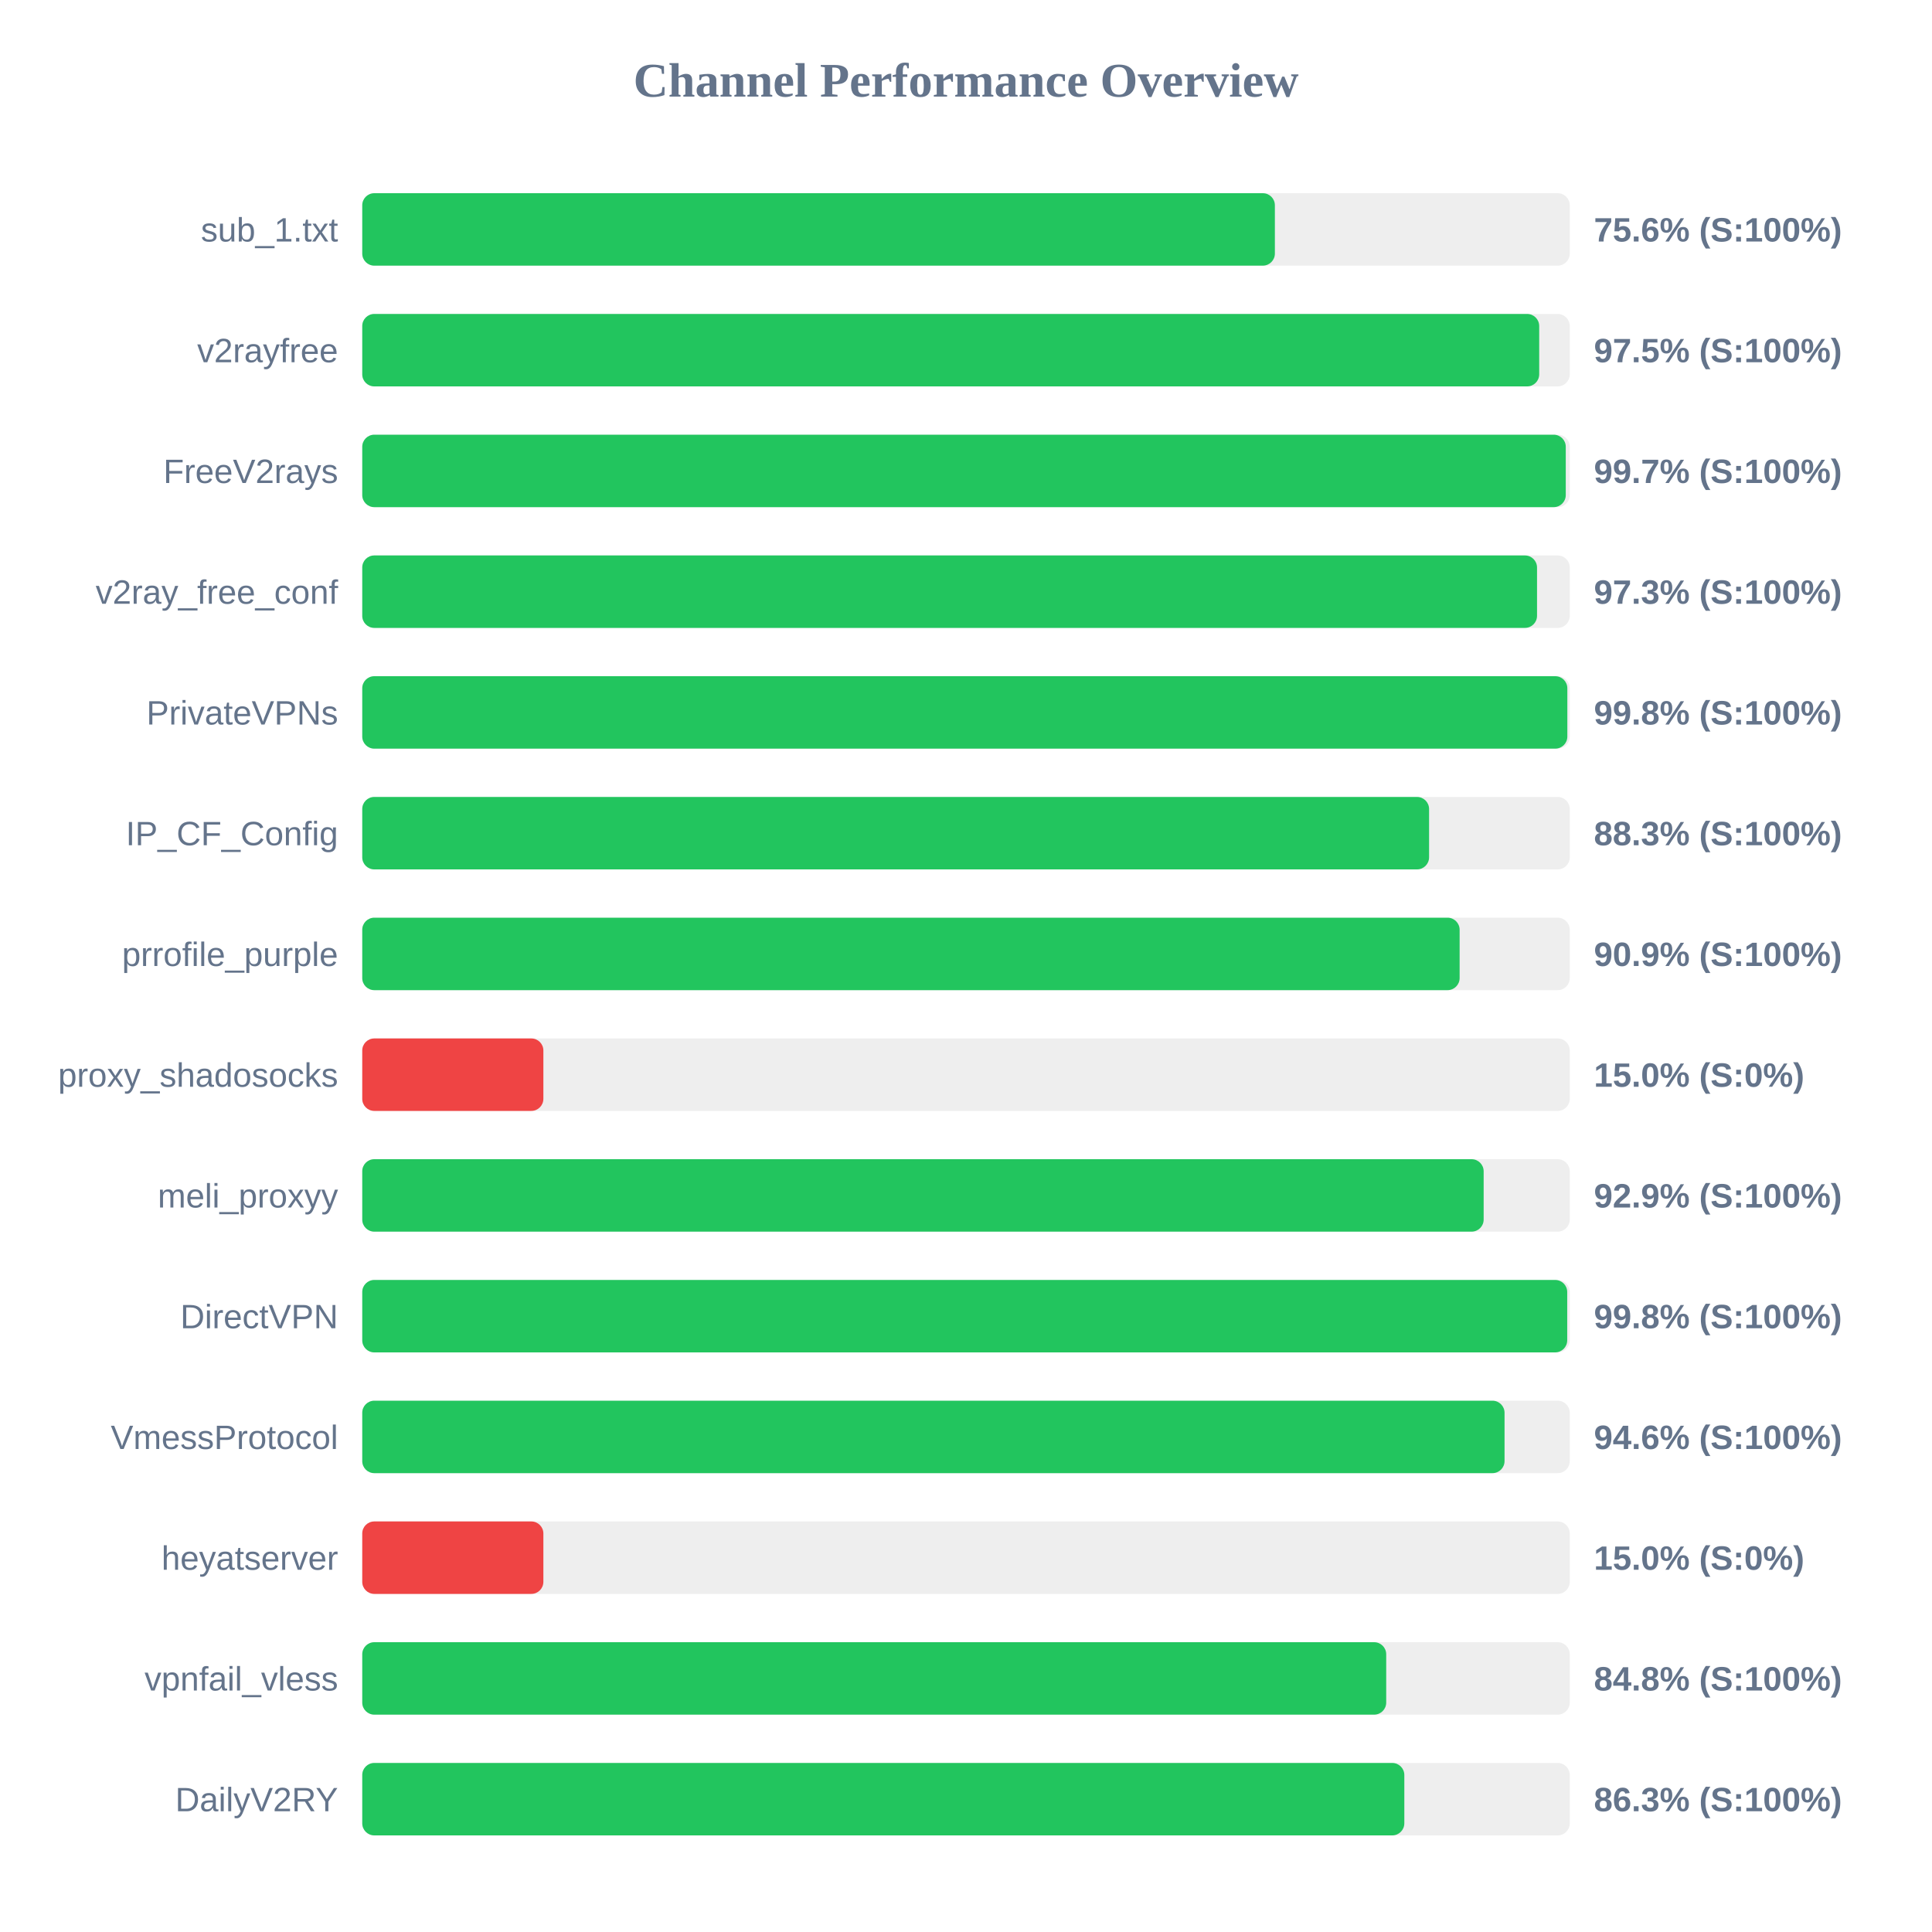
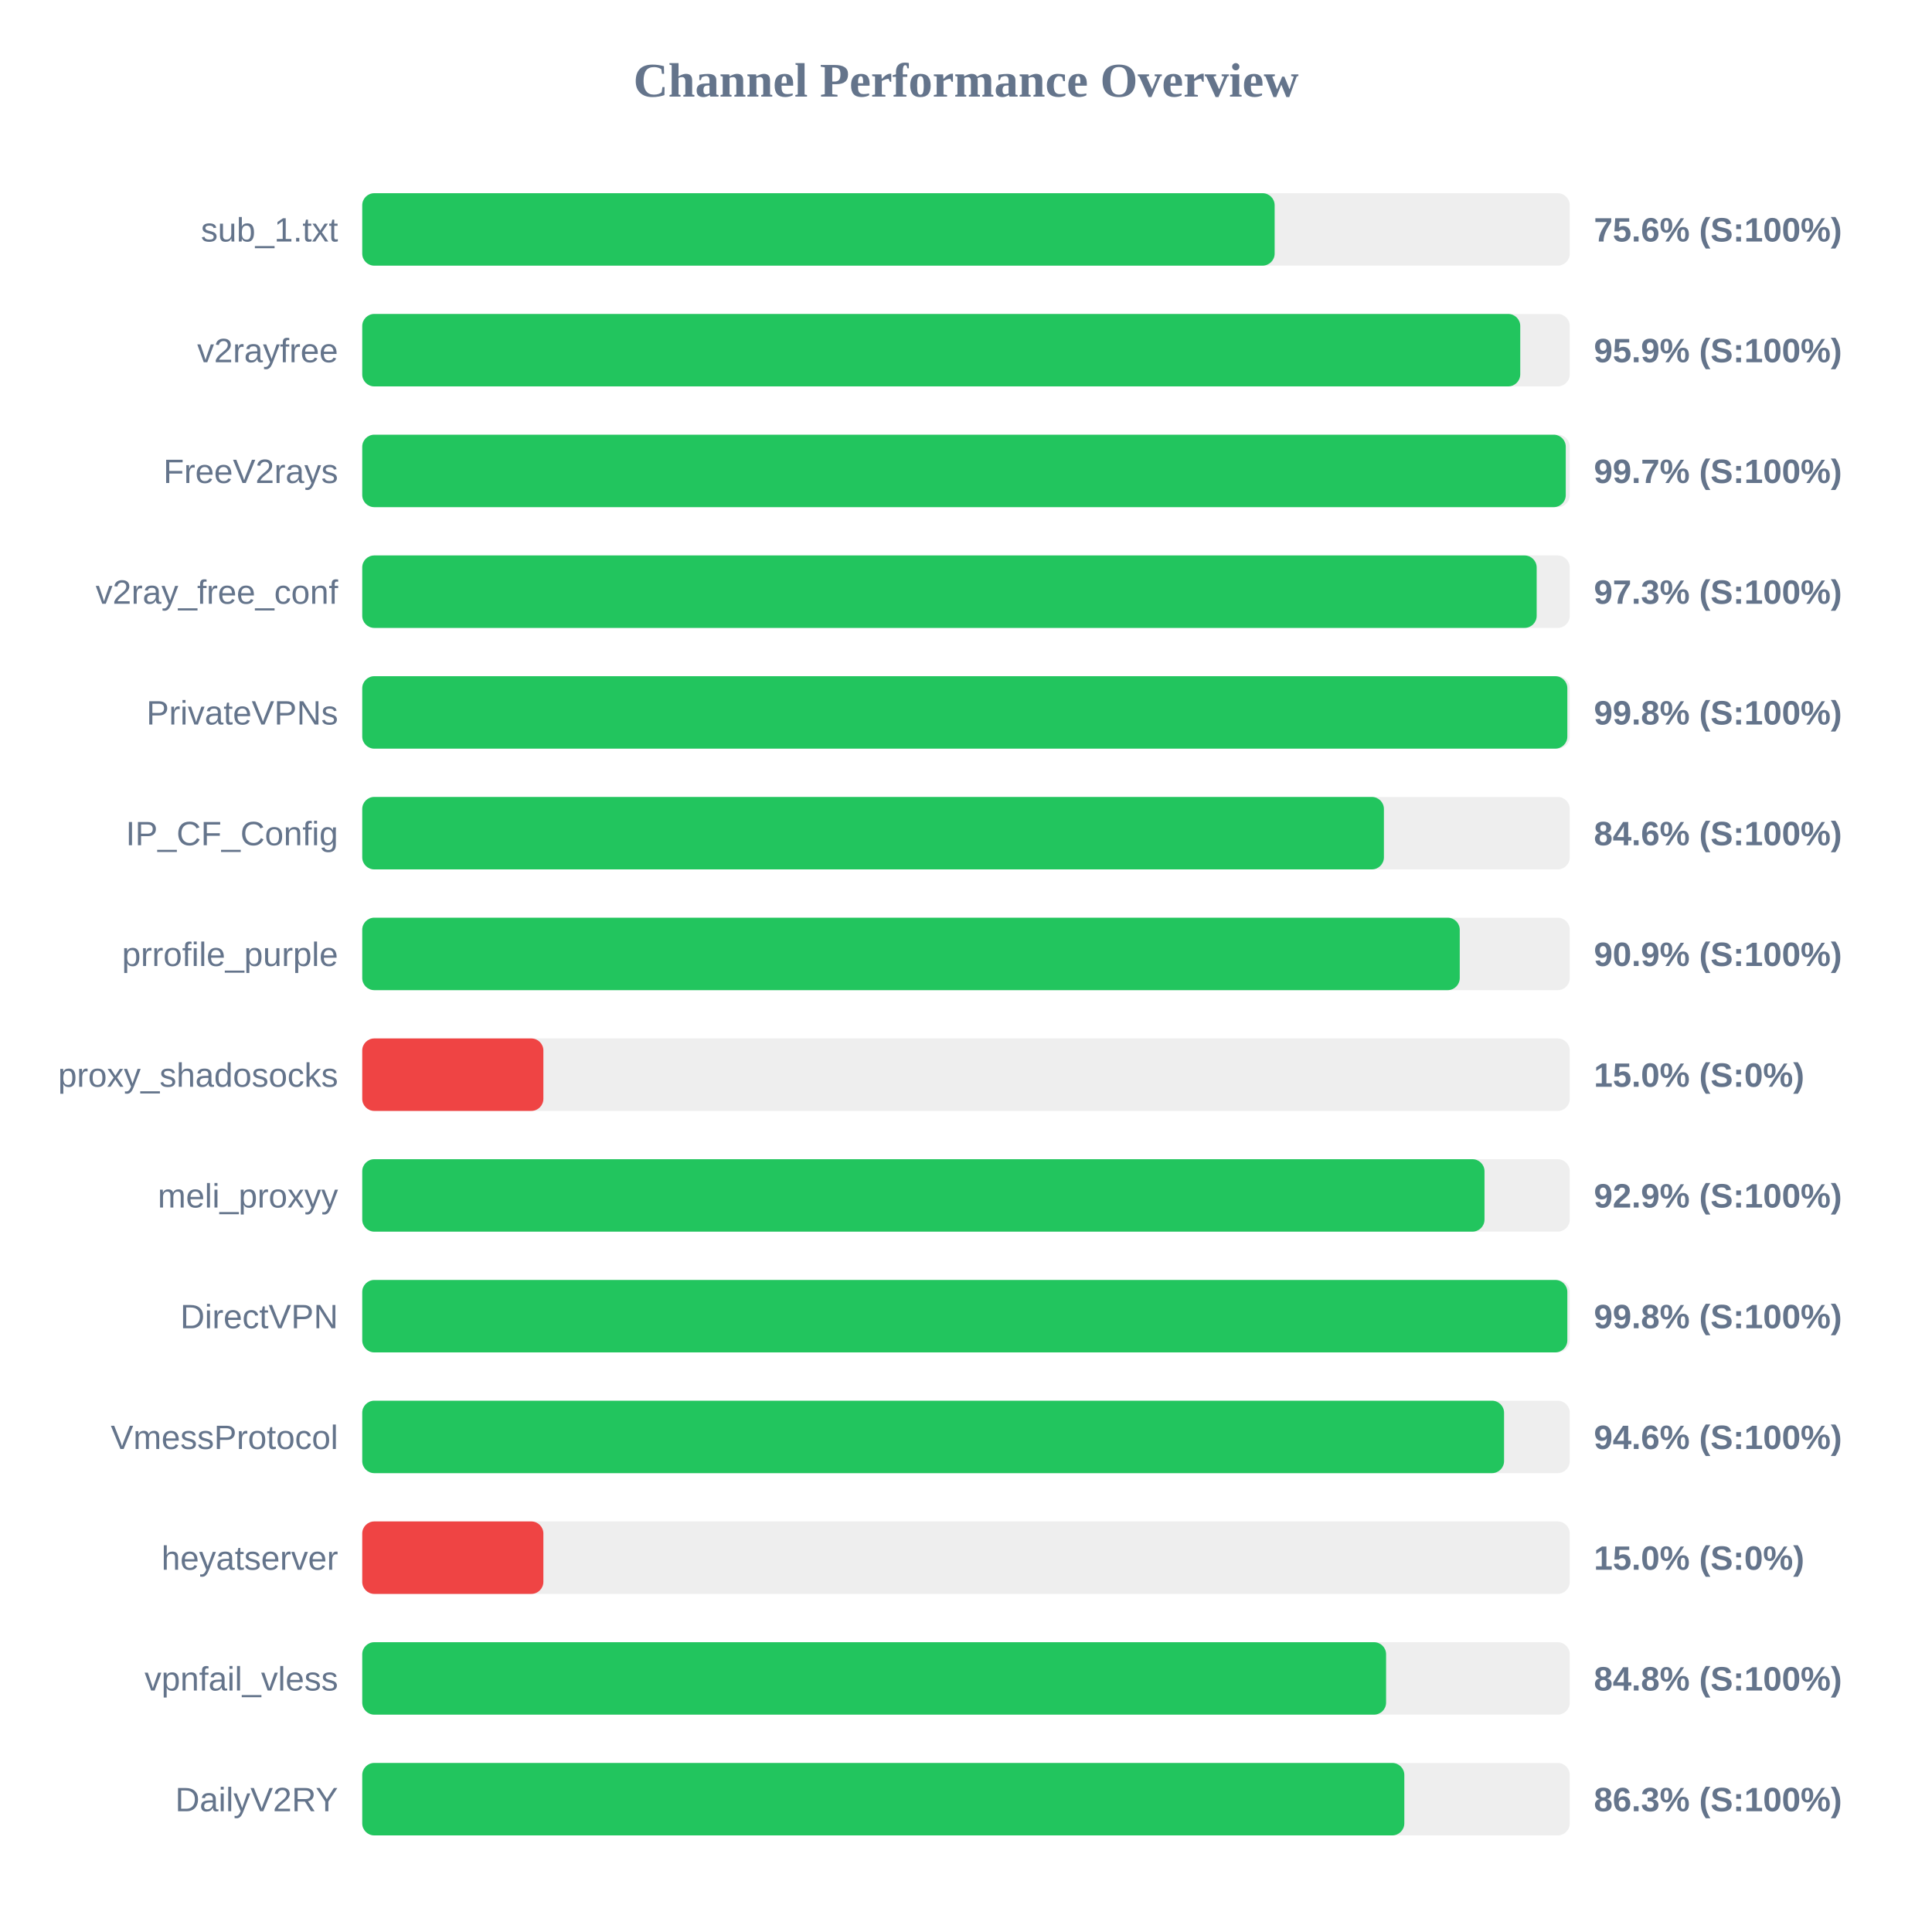
<svg xmlns="http://www.w3.org/2000/svg" width="800" height="800" version="1.1">
  <style>
        .row { font: 14px Arial; fill: #64748b; }
        .score { font: bold 14px Arial; fill: #64748b; }
    </style>
  <text x="400" y="40" text-anchor="middle" font-size="20px" font-weight="bold" fill="#64748b">Channel Performance Overview</text>
  <rect x="150" y="80" width="500" height="30" fill="#eee" rx="5" />
-   <rect x="150" y="80" width="377.9" height="30" fill="#22c55e" rx="5" />
+   <rect x="150" y="80" width="377.8" height="30" fill="#22c55e" rx="5" />
  <text x="140" y="100" text-anchor="end" class="row">sub_1.txt</text>
  <text x="660" y="100" text-anchor="start" class="score">75.6% (S:100%)</text>
  <rect x="150" y="130" width="500" height="30" fill="#eee" rx="5" />
-   <rect x="150" y="130" width="487.35" height="30" fill="#22c55e" rx="5" />
+   <rect x="150" y="130" width="479.5" height="30" fill="#22c55e" rx="5" />
  <text x="140" y="150" text-anchor="end" class="row">v2rayfree</text>
-   <text x="660" y="150" text-anchor="start" class="score">97.5% (S:100%)</text>
+   <text x="660" y="150" text-anchor="start" class="score">95.9% (S:100%)</text>
  <rect x="150" y="180" width="500" height="30" fill="#eee" rx="5" />
  <rect x="150" y="180" width="498.35" height="30" fill="#22c55e" rx="5" />
  <text x="140" y="200" text-anchor="end" class="row">FreeV2rays</text>
  <text x="660" y="200" text-anchor="start" class="score">99.7% (S:100%)</text>
  <rect x="150" y="230" width="500" height="30" fill="#eee" rx="5" />
-   <rect x="150" y="230" width="486.45" height="30" fill="#22c55e" rx="5" />
+   <rect x="150" y="230" width="486.3" height="30" fill="#22c55e" rx="5" />
  <text x="140" y="250" text-anchor="end" class="row">v2ray_free_conf</text>
  <text x="660" y="250" text-anchor="start" class="score">97.3% (S:100%)</text>
  <rect x="150" y="280" width="500" height="30" fill="#eee" rx="5" />
  <rect x="150" y="280" width="499.0" height="30" fill="#22c55e" rx="5" />
  <text x="140" y="300" text-anchor="end" class="row">PrivateVPNs</text>
  <text x="660" y="300" text-anchor="start" class="score">99.8% (S:100%)</text>
  <rect x="150" y="330" width="500" height="30" fill="#eee" rx="5" />
-   <rect x="150" y="330" width="441.75" height="30" fill="#22c55e" rx="5" />
+   <rect x="150" y="330" width="423.05" height="30" fill="#22c55e" rx="5" />
  <text x="140" y="350" text-anchor="end" class="row">IP_CF_Config</text>
-   <text x="660" y="350" text-anchor="start" class="score">88.3% (S:100%)</text>
+   <text x="660" y="350" text-anchor="start" class="score">84.6% (S:100%)</text>
  <rect x="150" y="380" width="500" height="30" fill="#eee" rx="5" />
-   <rect x="150" y="380" width="454.4" height="30" fill="#22c55e" rx="5" />
+   <rect x="150" y="380" width="454.45" height="30" fill="#22c55e" rx="5" />
  <text x="140" y="400" text-anchor="end" class="row">prrofile_purple</text>
  <text x="660" y="400" text-anchor="start" class="score">90.9% (S:100%)</text>
  <rect x="150" y="430" width="500" height="30" fill="#eee" rx="5" />
  <rect x="150" y="430" width="75.0" height="30" fill="#ef4444" rx="5" />
  <text x="140" y="450" text-anchor="end" class="row">proxy_shadosocks</text>
  <text x="660" y="450" text-anchor="start" class="score">15.0% (S:0%)</text>
  <rect x="150" y="480" width="500" height="30" fill="#eee" rx="5" />
-   <rect x="150" y="480" width="464.35" height="30" fill="#22c55e" rx="5" />
+   <rect x="150" y="480" width="464.7" height="30" fill="#22c55e" rx="5" />
  <text x="140" y="500" text-anchor="end" class="row">meli_proxyy</text>
  <text x="660" y="500" text-anchor="start" class="score">92.9% (S:100%)</text>
  <rect x="150" y="530" width="500" height="30" fill="#eee" rx="5" />
-   <rect x="150" y="530" width="498.95" height="30" fill="#22c55e" rx="5" />
+   <rect x="150" y="530" width="499.0" height="30" fill="#22c55e" rx="5" />
  <text x="140" y="550" text-anchor="end" class="row">DirectVPN</text>
  <text x="660" y="550" text-anchor="start" class="score">99.8% (S:100%)</text>
  <rect x="150" y="580" width="500" height="30" fill="#eee" rx="5" />
-   <rect x="150" y="580" width="473.0" height="30" fill="#22c55e" rx="5" />
+   <rect x="150" y="580" width="472.8" height="30" fill="#22c55e" rx="5" />
  <text x="140" y="600" text-anchor="end" class="row">VmessProtocol</text>
  <text x="660" y="600" text-anchor="start" class="score">94.6% (S:100%)</text>
  <rect x="150" y="630" width="500" height="30" fill="#eee" rx="5" />
  <rect x="150" y="630" width="75.0" height="30" fill="#ef4444" rx="5" />
  <text x="140" y="650" text-anchor="end" class="row">heyatserver</text>
  <text x="660" y="650" text-anchor="start" class="score">15.0% (S:0%)</text>
  <rect x="150" y="680" width="500" height="30" fill="#eee" rx="5" />
-   <rect x="150" y="680" width="424.0" height="30" fill="#22c55e" rx="5" />
+   <rect x="150" y="680" width="423.95" height="30" fill="#22c55e" rx="5" />
  <text x="140" y="700" text-anchor="end" class="row">vpnfail_vless</text>
  <text x="660" y="700" text-anchor="start" class="score">84.8% (S:100%)</text>
  <rect x="150" y="730" width="500" height="30" fill="#eee" rx="5" />
  <rect x="150" y="730" width="431.5" height="30" fill="#22c55e" rx="5" />
  <text x="140" y="750" text-anchor="end" class="row">DailyV2RY</text>
  <text x="660" y="750" text-anchor="start" class="score">86.3% (S:100%)</text>
</svg>
